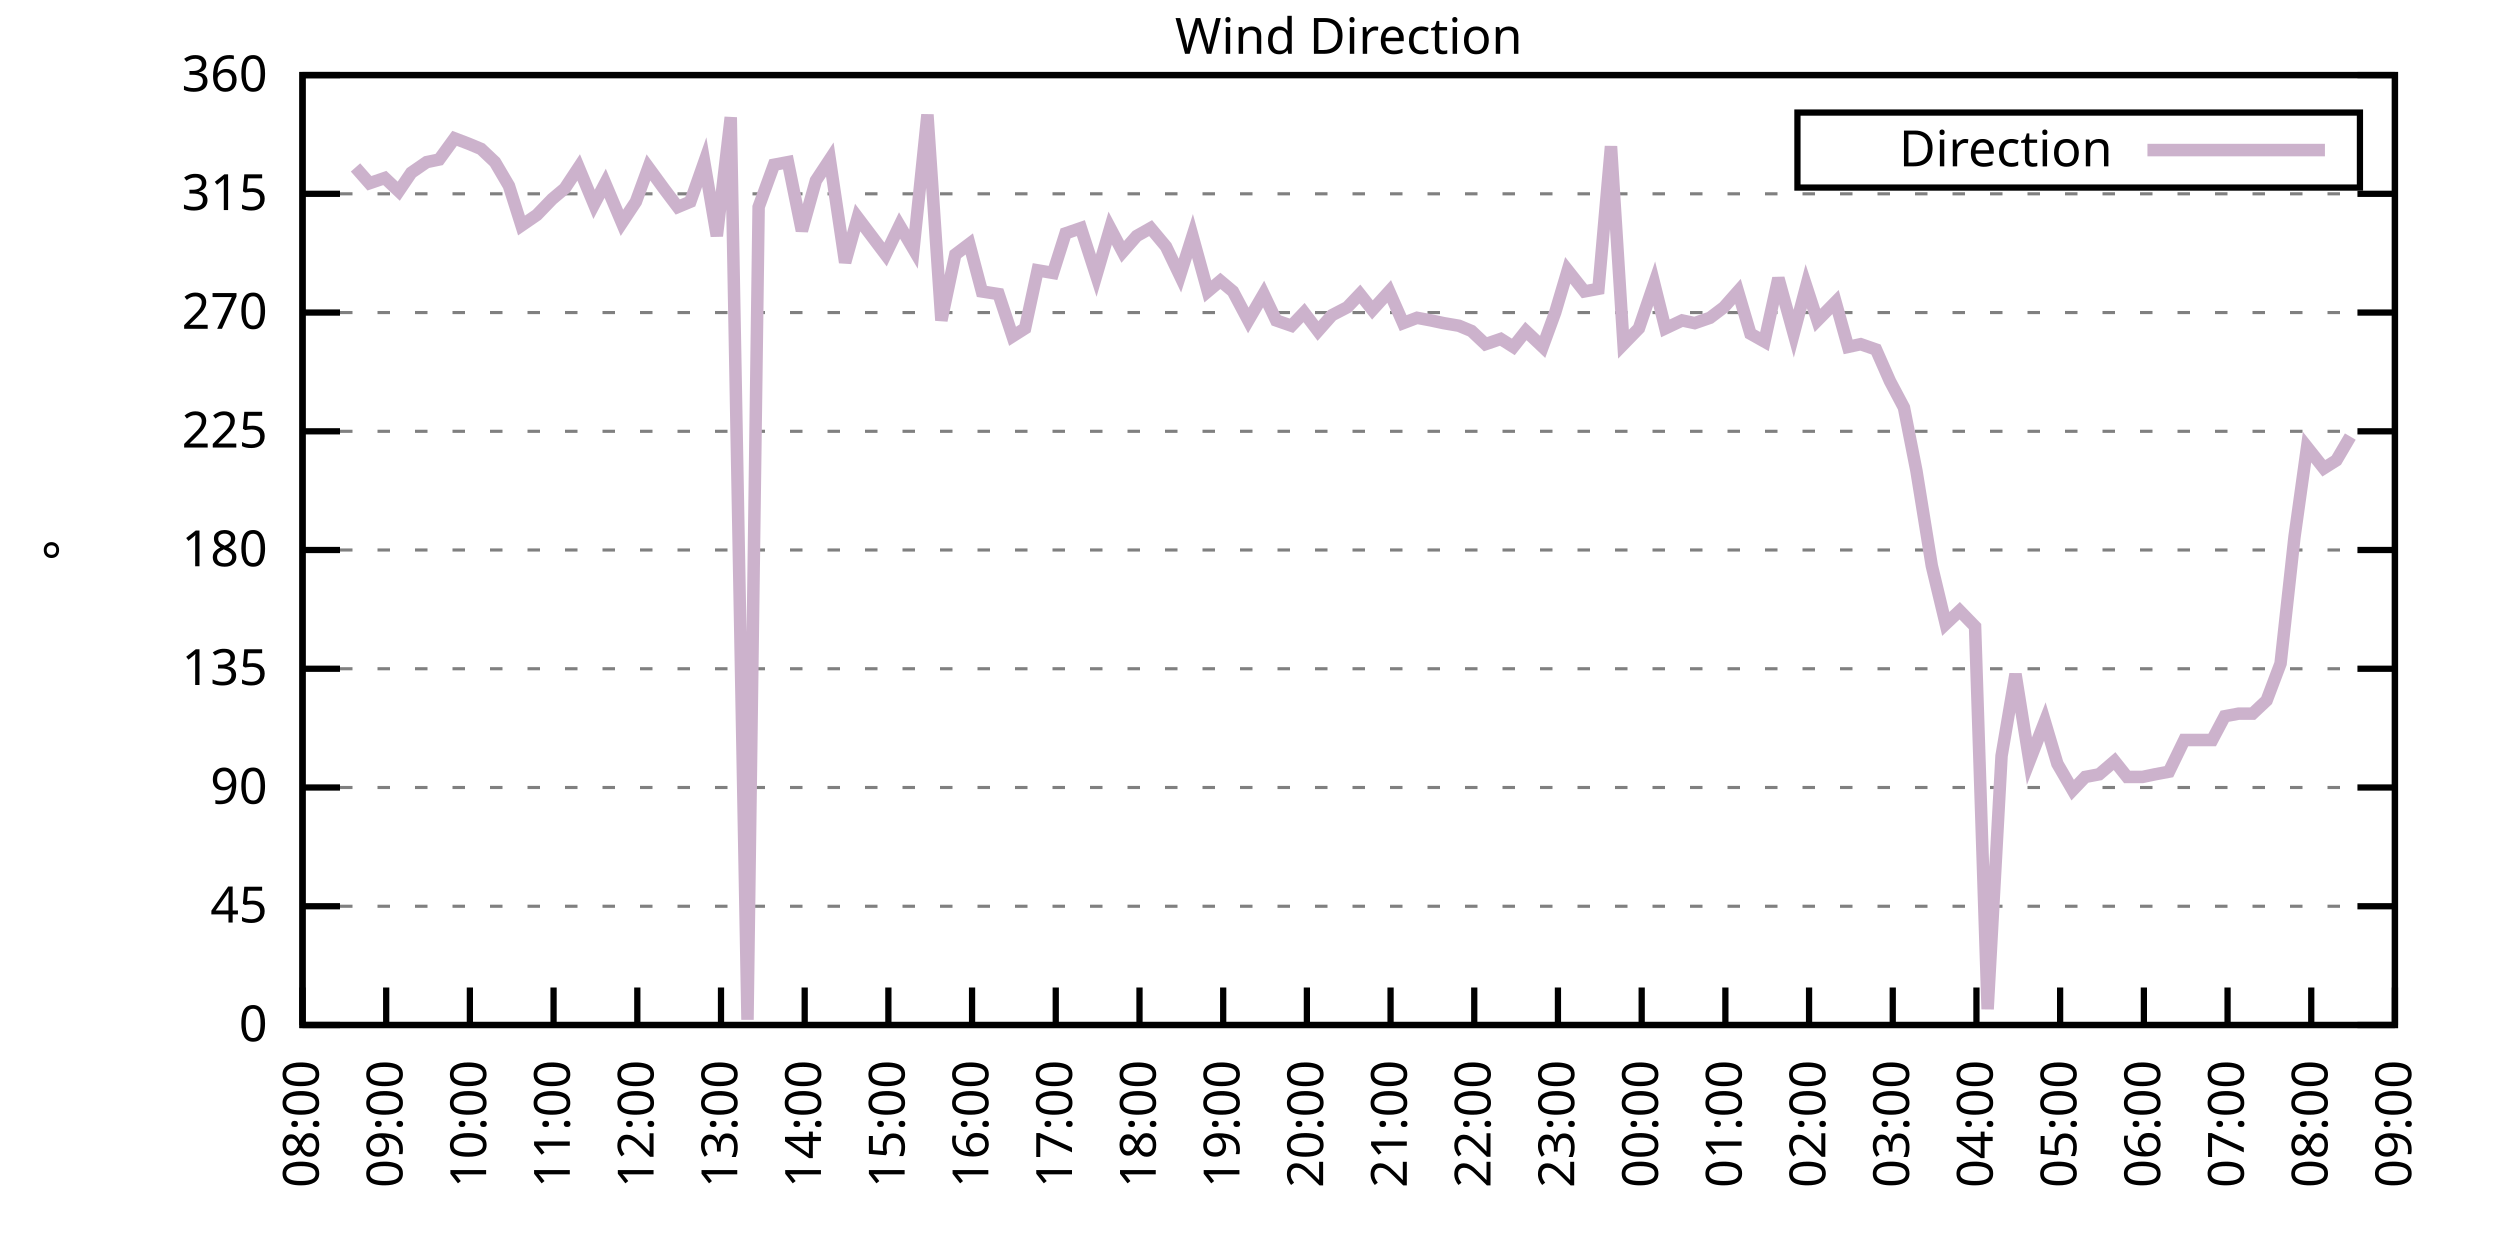
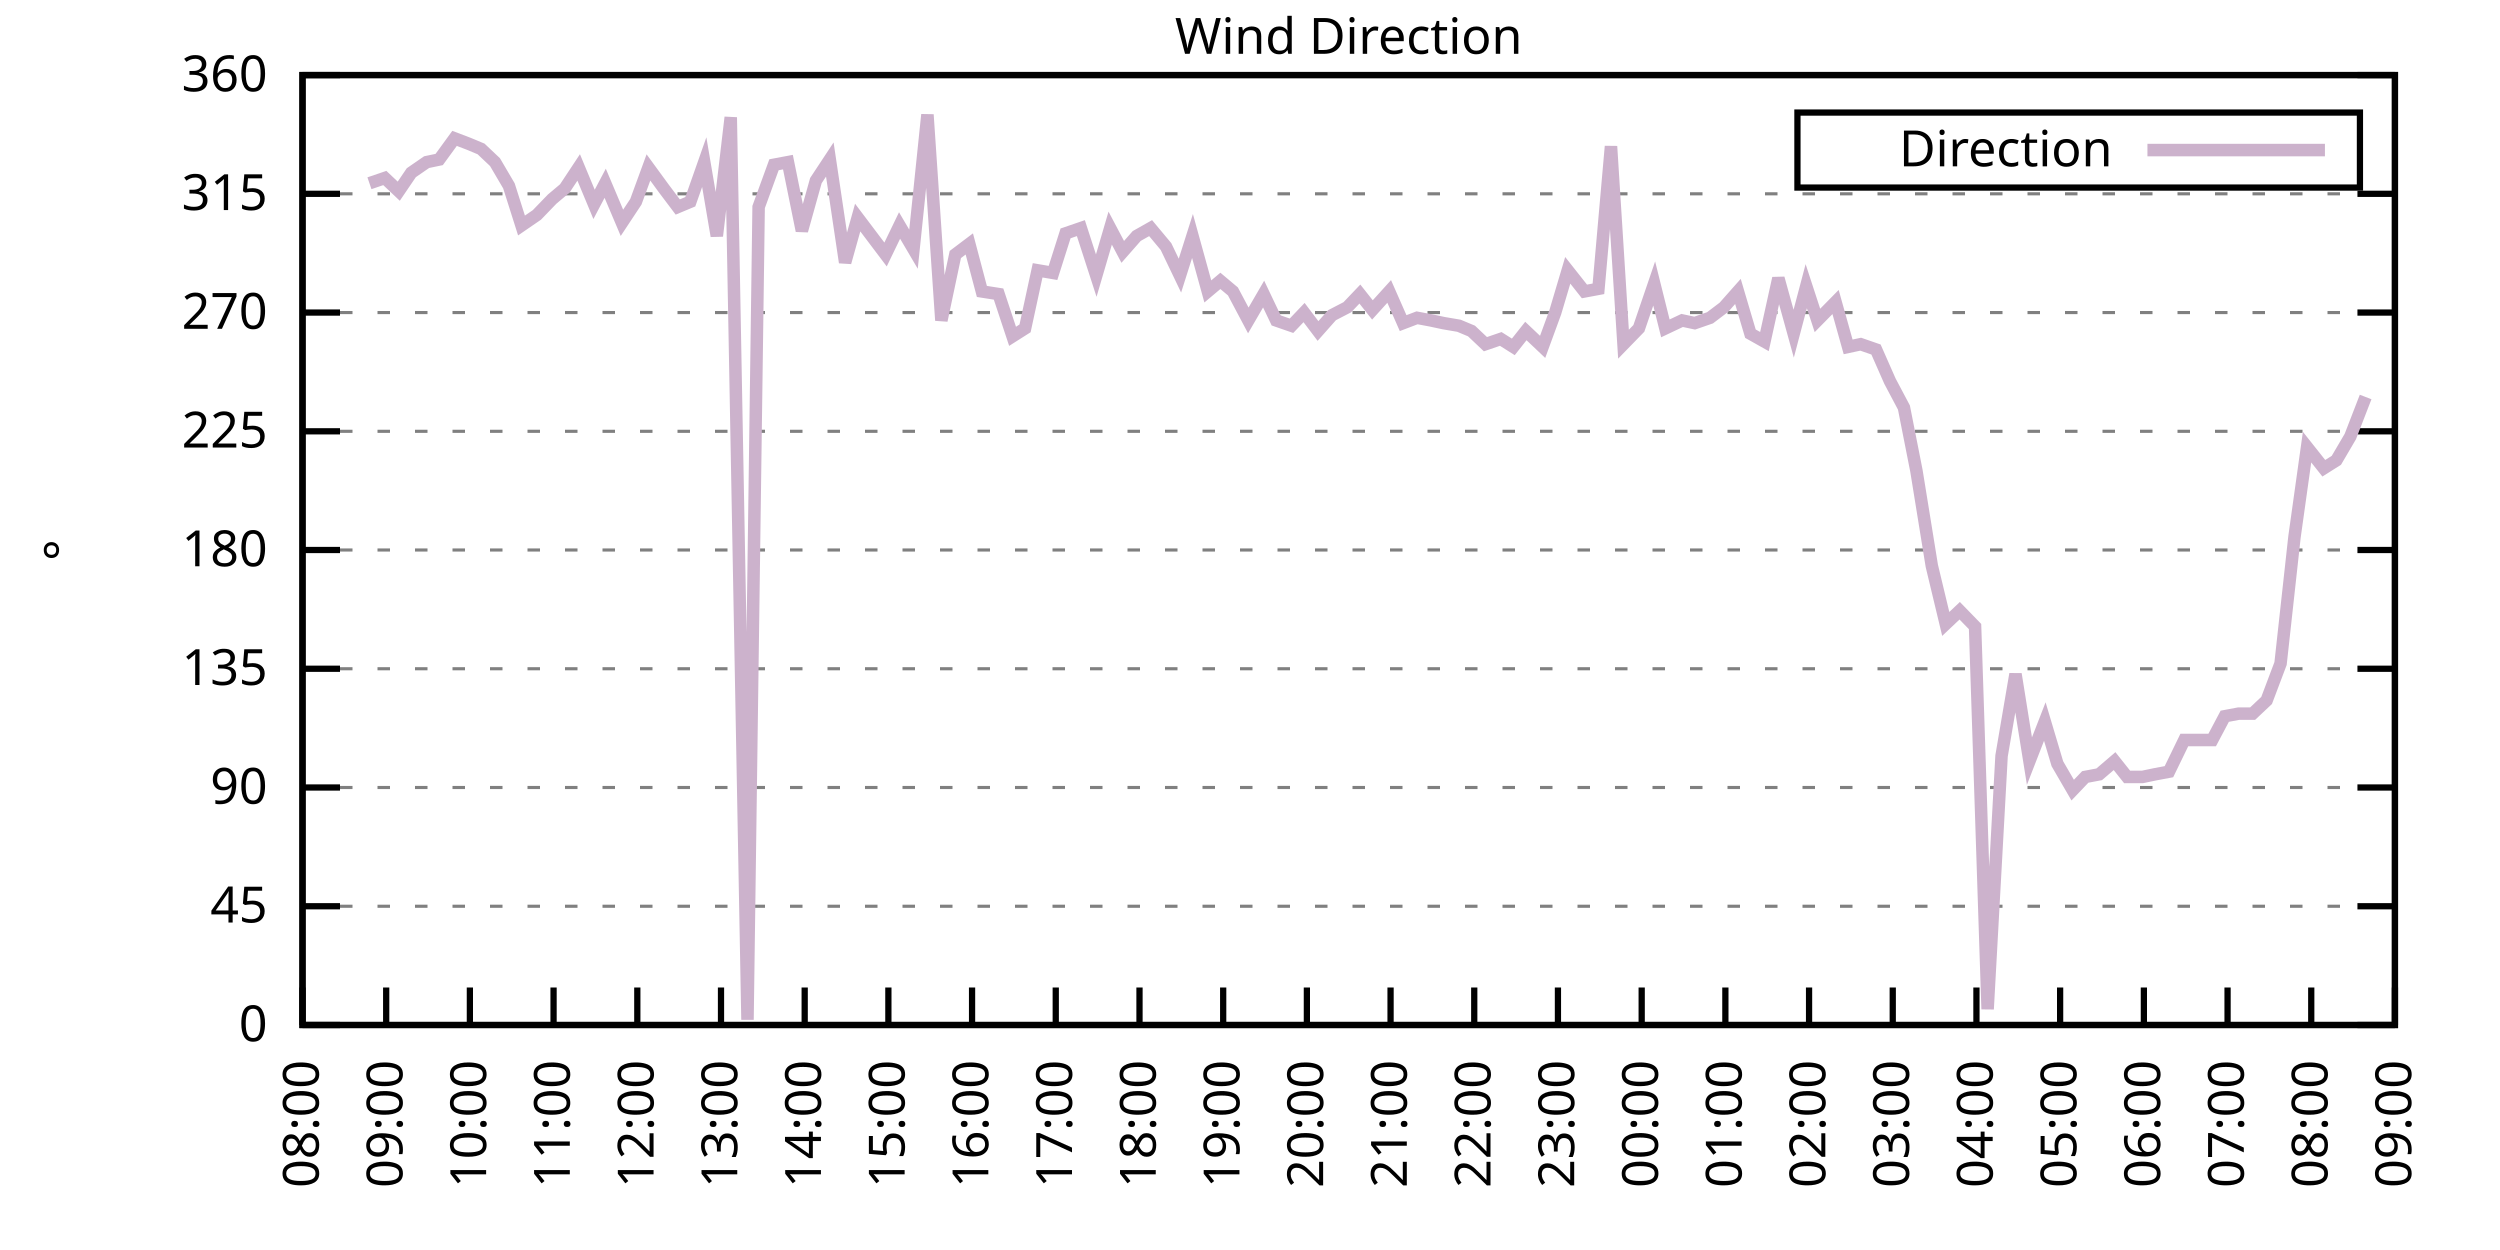
<svg xmlns="http://www.w3.org/2000/svg" xmlns:xlink="http://www.w3.org/1999/xlink" width="400" height="200" viewBox="0 0 400 200">
  <g id="gnuplot_canvas">
    <rect x="0" y="0" width="400" height="200" fill="none" />
    <defs>
      <circle id="gpDot" r="0.5" stroke-width="0.5" stroke="currentColor" />
      <path id="gpPt0" stroke-width="0.333" stroke="currentColor" d="M-1,0 h2 M0,-1 v2" />
      <path id="gpPt1" stroke-width="0.333" stroke="currentColor" d="M-1,-1 L1,1 M1,-1 L-1,1" />
      <path id="gpPt2" stroke-width="0.333" stroke="currentColor" d="M-1,0 L1,0 M0,-1 L0,1 M-1,-1 L1,1 M-1,1 L1,-1" />
      <rect id="gpPt3" stroke-width="0.333" stroke="currentColor" x="-1" y="-1" width="2" height="2" />
      <rect id="gpPt4" stroke-width="0.333" stroke="currentColor" fill="currentColor" x="-1" y="-1" width="2" height="2" />
      <circle id="gpPt5" stroke-width="0.333" stroke="currentColor" cx="0" cy="0" r="1" />
      <use xlink:href="#gpPt5" id="gpPt6" fill="currentColor" stroke="none" />
      <path id="gpPt7" stroke-width="0.333" stroke="currentColor" d="M0,-1.33 L-1.33,0.67 L1.33,0.67 z" />
      <use xlink:href="#gpPt7" id="gpPt8" fill="currentColor" stroke="none" />
      <use xlink:href="#gpPt7" id="gpPt9" stroke="currentColor" transform="rotate(180)" />
      <use xlink:href="#gpPt9" id="gpPt10" fill="currentColor" stroke="none" />
      <use xlink:href="#gpPt3" id="gpPt11" stroke="currentColor" transform="rotate(45)" />
      <use xlink:href="#gpPt11" id="gpPt12" fill="currentColor" stroke="none" />
      <path id="gpPt13" stroke-width="0.333" stroke="currentColor" d="M0,1.330 L1.265,0.411 L0.782,-1.067 L-0.782,-1.076 L-1.265,0.411 z" />
      <use xlink:href="#gpPt13" id="gpPt14" fill="currentColor" stroke="none" />
      <filter id="textbox" filterUnits="objectBoundingBox" x="0" y="0" height="1" width="1">
        <feFlood flood-color="white" flood-opacity="1" result="bgnd" />
        <feComposite in="SourceGraphic" in2="bgnd" operator="atop" />
      </filter>
      <filter id="greybox" filterUnits="objectBoundingBox" x="0" y="0" height="1" width="1">
        <feFlood flood-color="lightgrey" flood-opacity="1" result="grey" />
        <feComposite in="SourceGraphic" in2="grey" operator="atop" />
      </filter>
    </defs>
    <g fill="none" color="white" stroke="currentColor" stroke-width="1.00" stroke-linecap="butt" stroke-linejoin="miter">
</g>
    <g fill="none" color="black" stroke="currentColor" stroke-width="1.00" stroke-linecap="butt" stroke-linejoin="miter">
      <g stroke="none" shape-rendering="crispEdges">
        <polygon fill="rgb(255, 255, 255)" points="48.40,164.00 383.18,164.00 383.18,12.02 48.40,12.02 " />
      </g>
    </g>
    <g fill="none" color="black" stroke="currentColor" stroke-width="1.00" stroke-linecap="butt" stroke-linejoin="miter">
</g>
    <g fill="none" color="black" stroke="black" stroke-width="0.50" stroke-linecap="butt" stroke-linejoin="miter">
</g>
    <g fill="none" color="gray" stroke="currentColor" stroke-width="0.50" stroke-linecap="butt" stroke-linejoin="miter">
      <path stroke="gray" stroke-dasharray="2,4" class="gridline" d="M48.40,164.00 L383.19,164.00  " />
    </g>
    <g fill="none" color="gray" stroke="gray" stroke-width="1.00" stroke-linecap="butt" stroke-linejoin="miter">
</g>
    <g fill="none" color="black" stroke="currentColor" stroke-width="1.00" stroke-linecap="butt" stroke-linejoin="miter">
      <path stroke="black" d="M48.40,164.00 L54.40,164.00 M383.19,164.00 L377.19,164.00  " />
      <g transform="translate(42.80,166.60)" stroke="none" fill="black" font-family="Sans" font-size="8.00" text-anchor="end">
        <text>
          <tspan font-family="Sans"> 0</tspan>
        </text>
      </g>
    </g>
    <g fill="none" color="black" stroke="currentColor" stroke-width="1.00" stroke-linecap="butt" stroke-linejoin="miter">
</g>
    <g fill="none" color="black" stroke="black" stroke-width="0.50" stroke-linecap="butt" stroke-linejoin="miter">
</g>
    <g fill="none" color="gray" stroke="currentColor" stroke-width="0.50" stroke-linecap="butt" stroke-linejoin="miter">
      <path stroke="gray" stroke-dasharray="2,4" class="gridline" d="M48.40,145.00 L383.19,145.00  " />
    </g>
    <g fill="none" color="gray" stroke="gray" stroke-width="1.00" stroke-linecap="butt" stroke-linejoin="miter">
</g>
    <g fill="none" color="black" stroke="currentColor" stroke-width="1.00" stroke-linecap="butt" stroke-linejoin="miter">
      <path stroke="black" d="M48.40,145.00 L54.40,145.00 M383.19,145.00 L377.19,145.00  " />
      <g transform="translate(42.80,147.60)" stroke="none" fill="black" font-family="Sans" font-size="8.00" text-anchor="end">
        <text>
          <tspan font-family="Sans"> 45</tspan>
        </text>
      </g>
    </g>
    <g fill="none" color="black" stroke="currentColor" stroke-width="1.00" stroke-linecap="butt" stroke-linejoin="miter">
</g>
    <g fill="none" color="black" stroke="black" stroke-width="0.50" stroke-linecap="butt" stroke-linejoin="miter">
</g>
    <g fill="none" color="gray" stroke="currentColor" stroke-width="0.50" stroke-linecap="butt" stroke-linejoin="miter">
      <path stroke="gray" stroke-dasharray="2,4" class="gridline" d="M48.40,126.00 L383.19,126.00  " />
    </g>
    <g fill="none" color="gray" stroke="gray" stroke-width="1.00" stroke-linecap="butt" stroke-linejoin="miter">
</g>
    <g fill="none" color="black" stroke="currentColor" stroke-width="1.00" stroke-linecap="butt" stroke-linejoin="miter">
      <path stroke="black" d="M48.40,126.00 L54.40,126.00 M383.19,126.00 L377.19,126.00  " />
      <g transform="translate(42.80,128.60)" stroke="none" fill="black" font-family="Sans" font-size="8.00" text-anchor="end">
        <text>
          <tspan font-family="Sans"> 90</tspan>
        </text>
      </g>
    </g>
    <g fill="none" color="black" stroke="currentColor" stroke-width="1.00" stroke-linecap="butt" stroke-linejoin="miter">
</g>
    <g fill="none" color="black" stroke="black" stroke-width="0.50" stroke-linecap="butt" stroke-linejoin="miter">
</g>
    <g fill="none" color="gray" stroke="currentColor" stroke-width="0.50" stroke-linecap="butt" stroke-linejoin="miter">
      <path stroke="gray" stroke-dasharray="2,4" class="gridline" d="M48.40,107.00 L383.19,107.00  " />
    </g>
    <g fill="none" color="gray" stroke="gray" stroke-width="1.00" stroke-linecap="butt" stroke-linejoin="miter">
</g>
    <g fill="none" color="black" stroke="currentColor" stroke-width="1.00" stroke-linecap="butt" stroke-linejoin="miter">
      <path stroke="black" d="M48.40,107.00 L54.40,107.00 M383.19,107.00 L377.19,107.00  " />
      <g transform="translate(42.80,109.60)" stroke="none" fill="black" font-family="Sans" font-size="8.00" text-anchor="end">
        <text>
          <tspan font-family="Sans"> 135</tspan>
        </text>
      </g>
    </g>
    <g fill="none" color="black" stroke="currentColor" stroke-width="1.00" stroke-linecap="butt" stroke-linejoin="miter">
</g>
    <g fill="none" color="black" stroke="black" stroke-width="0.50" stroke-linecap="butt" stroke-linejoin="miter">
</g>
    <g fill="none" color="gray" stroke="currentColor" stroke-width="0.50" stroke-linecap="butt" stroke-linejoin="miter">
      <path stroke="gray" stroke-dasharray="2,4" class="gridline" d="M48.40,88.00 L383.19,88.00  " />
    </g>
    <g fill="none" color="gray" stroke="gray" stroke-width="1.00" stroke-linecap="butt" stroke-linejoin="miter">
</g>
    <g fill="none" color="black" stroke="currentColor" stroke-width="1.00" stroke-linecap="butt" stroke-linejoin="miter">
      <path stroke="black" d="M48.40,88.00 L54.40,88.00 M383.19,88.00 L377.19,88.00  " />
      <g transform="translate(42.80,90.60)" stroke="none" fill="black" font-family="Sans" font-size="8.00" text-anchor="end">
        <text>
          <tspan font-family="Sans"> 180</tspan>
        </text>
      </g>
    </g>
    <g fill="none" color="black" stroke="currentColor" stroke-width="1.00" stroke-linecap="butt" stroke-linejoin="miter">
</g>
    <g fill="none" color="black" stroke="black" stroke-width="0.50" stroke-linecap="butt" stroke-linejoin="miter">
</g>
    <g fill="none" color="gray" stroke="currentColor" stroke-width="0.50" stroke-linecap="butt" stroke-linejoin="miter">
      <path stroke="gray" stroke-dasharray="2,4" class="gridline" d="M48.40,69.01 L383.19,69.01  " />
    </g>
    <g fill="none" color="gray" stroke="gray" stroke-width="1.00" stroke-linecap="butt" stroke-linejoin="miter">
</g>
    <g fill="none" color="black" stroke="currentColor" stroke-width="1.00" stroke-linecap="butt" stroke-linejoin="miter">
      <path stroke="black" d="M48.40,69.01 L54.40,69.01 M383.19,69.01 L377.19,69.01  " />
      <g transform="translate(42.80,71.61)" stroke="none" fill="black" font-family="Sans" font-size="8.00" text-anchor="end">
        <text>
          <tspan font-family="Sans"> 225</tspan>
        </text>
      </g>
    </g>
    <g fill="none" color="black" stroke="currentColor" stroke-width="1.00" stroke-linecap="butt" stroke-linejoin="miter">
</g>
    <g fill="none" color="black" stroke="black" stroke-width="0.50" stroke-linecap="butt" stroke-linejoin="miter">
</g>
    <g fill="none" color="gray" stroke="currentColor" stroke-width="0.50" stroke-linecap="butt" stroke-linejoin="miter">
      <path stroke="gray" stroke-dasharray="2,4" class="gridline" d="M48.40,50.01 L383.19,50.01  " />
    </g>
    <g fill="none" color="gray" stroke="gray" stroke-width="1.00" stroke-linecap="butt" stroke-linejoin="miter">
</g>
    <g fill="none" color="black" stroke="currentColor" stroke-width="1.00" stroke-linecap="butt" stroke-linejoin="miter">
      <path stroke="black" d="M48.40,50.01 L54.40,50.01 M383.19,50.01 L377.19,50.01  " />
      <g transform="translate(42.80,52.61)" stroke="none" fill="black" font-family="Sans" font-size="8.00" text-anchor="end">
        <text>
          <tspan font-family="Sans"> 270</tspan>
        </text>
      </g>
    </g>
    <g fill="none" color="black" stroke="currentColor" stroke-width="1.00" stroke-linecap="butt" stroke-linejoin="miter">
</g>
    <g fill="none" color="black" stroke="black" stroke-width="0.50" stroke-linecap="butt" stroke-linejoin="miter">
</g>
    <g fill="none" color="gray" stroke="currentColor" stroke-width="0.50" stroke-linecap="butt" stroke-linejoin="miter">
      <path stroke="gray" stroke-dasharray="2,4" class="gridline" d="M48.40,31.01 L383.19,31.01  " />
    </g>
    <g fill="none" color="gray" stroke="gray" stroke-width="1.00" stroke-linecap="butt" stroke-linejoin="miter">
</g>
    <g fill="none" color="black" stroke="currentColor" stroke-width="1.00" stroke-linecap="butt" stroke-linejoin="miter">
      <path stroke="black" d="M48.40,31.01 L54.40,31.01 M383.19,31.01 L377.19,31.01  " />
      <g transform="translate(42.80,33.61)" stroke="none" fill="black" font-family="Sans" font-size="8.00" text-anchor="end">
        <text>
          <tspan font-family="Sans"> 315</tspan>
        </text>
      </g>
    </g>
    <g fill="none" color="black" stroke="currentColor" stroke-width="1.00" stroke-linecap="butt" stroke-linejoin="miter">
</g>
    <g fill="none" color="black" stroke="black" stroke-width="0.50" stroke-linecap="butt" stroke-linejoin="miter">
</g>
    <g fill="none" color="gray" stroke="currentColor" stroke-width="0.50" stroke-linecap="butt" stroke-linejoin="miter">
      <path stroke="gray" stroke-dasharray="2,4" class="gridline" d="M48.40,12.01 L383.19,12.01  " />
    </g>
    <g fill="none" color="gray" stroke="gray" stroke-width="1.00" stroke-linecap="butt" stroke-linejoin="miter">
</g>
    <g fill="none" color="black" stroke="currentColor" stroke-width="1.00" stroke-linecap="butt" stroke-linejoin="miter">
      <path stroke="black" d="M48.40,12.01 L54.40,12.01 M383.19,12.01 L377.19,12.01  " />
      <g transform="translate(42.80,14.61)" stroke="none" fill="black" font-family="Sans" font-size="8.00" text-anchor="end">
        <text>
          <tspan font-family="Sans"> 360</tspan>
        </text>
      </g>
    </g>
    <g fill="none" color="black" stroke="currentColor" stroke-width="1.00" stroke-linecap="butt" stroke-linejoin="miter">
      <path stroke="black" d="M48.40,164.00 L48.40,158.00  " />
      <g transform="translate(51.00,169.60) rotate(270.00)" stroke="none" fill="black" font-family="Sans" font-size="8.00" text-anchor="end">
        <text>
          <tspan font-family="Sans">08:00</tspan>
        </text>
      </g>
    </g>
    <g fill="none" color="black" stroke="currentColor" stroke-width="1.00" stroke-linecap="butt" stroke-linejoin="miter">
      <path stroke="black" d="M61.79,164.00 L61.79,158.00  " />
      <g transform="translate(64.39,169.60) rotate(270.00)" stroke="none" fill="black" font-family="Sans" font-size="8.00" text-anchor="end">
        <text>
          <tspan font-family="Sans">09:00</tspan>
        </text>
      </g>
    </g>
    <g fill="none" color="black" stroke="currentColor" stroke-width="1.00" stroke-linecap="butt" stroke-linejoin="miter">
      <path stroke="black" d="M75.18,164.00 L75.18,158.00  " />
      <g transform="translate(77.78,169.60) rotate(270.00)" stroke="none" fill="black" font-family="Sans" font-size="8.00" text-anchor="end">
        <text>
          <tspan font-family="Sans">10:00</tspan>
        </text>
      </g>
    </g>
    <g fill="none" color="black" stroke="currentColor" stroke-width="1.00" stroke-linecap="butt" stroke-linejoin="miter">
      <path stroke="black" d="M88.57,164.00 L88.57,158.00  " />
      <g transform="translate(91.17,169.60) rotate(270.00)" stroke="none" fill="black" font-family="Sans" font-size="8.00" text-anchor="end">
        <text>
          <tspan font-family="Sans">11:00</tspan>
        </text>
      </g>
    </g>
    <g fill="none" color="black" stroke="currentColor" stroke-width="1.00" stroke-linecap="butt" stroke-linejoin="miter">
      <path stroke="black" d="M101.97,164.00 L101.97,158.00  " />
      <g transform="translate(104.57,169.60) rotate(270.00)" stroke="none" fill="black" font-family="Sans" font-size="8.00" text-anchor="end">
        <text>
          <tspan font-family="Sans">12:00</tspan>
        </text>
      </g>
    </g>
    <g fill="none" color="black" stroke="currentColor" stroke-width="1.00" stroke-linecap="butt" stroke-linejoin="miter">
      <path stroke="black" d="M115.36,164.00 L115.36,158.00  " />
      <g transform="translate(117.96,169.60) rotate(270.00)" stroke="none" fill="black" font-family="Sans" font-size="8.00" text-anchor="end">
        <text>
          <tspan font-family="Sans">13:00</tspan>
        </text>
      </g>
    </g>
    <g fill="none" color="black" stroke="currentColor" stroke-width="1.00" stroke-linecap="butt" stroke-linejoin="miter">
      <path stroke="black" d="M128.75,164.00 L128.75,158.00  " />
      <g transform="translate(131.35,169.60) rotate(270.00)" stroke="none" fill="black" font-family="Sans" font-size="8.00" text-anchor="end">
        <text>
          <tspan font-family="Sans">14:00</tspan>
        </text>
      </g>
    </g>
    <g fill="none" color="black" stroke="currentColor" stroke-width="1.00" stroke-linecap="butt" stroke-linejoin="miter">
      <path stroke="black" d="M142.14,164.00 L142.14,158.00  " />
      <g transform="translate(144.74,169.60) rotate(270.00)" stroke="none" fill="black" font-family="Sans" font-size="8.00" text-anchor="end">
        <text>
          <tspan font-family="Sans">15:00</tspan>
        </text>
      </g>
    </g>
    <g fill="none" color="black" stroke="currentColor" stroke-width="1.00" stroke-linecap="butt" stroke-linejoin="miter">
      <path stroke="black" d="M155.53,164.00 L155.53,158.00  " />
      <g transform="translate(158.13,169.60) rotate(270.00)" stroke="none" fill="black" font-family="Sans" font-size="8.00" text-anchor="end">
        <text>
          <tspan font-family="Sans">16:00</tspan>
        </text>
      </g>
    </g>
    <g fill="none" color="black" stroke="currentColor" stroke-width="1.00" stroke-linecap="butt" stroke-linejoin="miter">
      <path stroke="black" d="M168.92,164.00 L168.92,158.00  " />
      <g transform="translate(171.52,169.60) rotate(270.00)" stroke="none" fill="black" font-family="Sans" font-size="8.00" text-anchor="end">
        <text>
          <tspan font-family="Sans">17:00</tspan>
        </text>
      </g>
    </g>
    <g fill="none" color="black" stroke="currentColor" stroke-width="1.00" stroke-linecap="butt" stroke-linejoin="miter">
      <path stroke="black" d="M182.32,164.00 L182.32,158.00  " />
      <g transform="translate(184.92,169.60) rotate(270.00)" stroke="none" fill="black" font-family="Sans" font-size="8.00" text-anchor="end">
        <text>
          <tspan font-family="Sans">18:00</tspan>
        </text>
      </g>
    </g>
    <g fill="none" color="black" stroke="currentColor" stroke-width="1.00" stroke-linecap="butt" stroke-linejoin="miter">
      <path stroke="black" d="M195.71,164.00 L195.71,158.00  " />
      <g transform="translate(198.31,169.60) rotate(270.00)" stroke="none" fill="black" font-family="Sans" font-size="8.00" text-anchor="end">
        <text>
          <tspan font-family="Sans">19:00</tspan>
        </text>
      </g>
    </g>
    <g fill="none" color="black" stroke="currentColor" stroke-width="1.00" stroke-linecap="butt" stroke-linejoin="miter">
      <path stroke="black" d="M209.10,164.00 L209.10,158.00  " />
      <g transform="translate(211.70,169.60) rotate(270.00)" stroke="none" fill="black" font-family="Sans" font-size="8.00" text-anchor="end">
        <text>
          <tspan font-family="Sans">20:00</tspan>
        </text>
      </g>
    </g>
    <g fill="none" color="black" stroke="currentColor" stroke-width="1.00" stroke-linecap="butt" stroke-linejoin="miter">
      <path stroke="black" d="M222.49,164.00 L222.49,158.00  " />
      <g transform="translate(225.09,169.60) rotate(270.00)" stroke="none" fill="black" font-family="Sans" font-size="8.00" text-anchor="end">
        <text>
          <tspan font-family="Sans">21:00</tspan>
        </text>
      </g>
    </g>
    <g fill="none" color="black" stroke="currentColor" stroke-width="1.00" stroke-linecap="butt" stroke-linejoin="miter">
      <path stroke="black" d="M235.88,164.00 L235.88,158.00  " />
      <g transform="translate(238.48,169.60) rotate(270.00)" stroke="none" fill="black" font-family="Sans" font-size="8.00" text-anchor="end">
        <text>
          <tspan font-family="Sans">22:00</tspan>
        </text>
      </g>
    </g>
    <g fill="none" color="black" stroke="currentColor" stroke-width="1.00" stroke-linecap="butt" stroke-linejoin="miter">
      <path stroke="black" d="M249.27,164.00 L249.27,158.00  " />
      <g transform="translate(251.87,169.60) rotate(270.00)" stroke="none" fill="black" font-family="Sans" font-size="8.00" text-anchor="end">
        <text>
          <tspan font-family="Sans">23:00</tspan>
        </text>
      </g>
    </g>
    <g fill="none" color="black" stroke="currentColor" stroke-width="1.00" stroke-linecap="butt" stroke-linejoin="miter">
      <path stroke="black" d="M262.67,164.00 L262.67,158.00  " />
      <g transform="translate(265.27,169.60) rotate(270.00)" stroke="none" fill="black" font-family="Sans" font-size="8.00" text-anchor="end">
        <text>
          <tspan font-family="Sans">00:00</tspan>
        </text>
      </g>
    </g>
    <g fill="none" color="black" stroke="currentColor" stroke-width="1.00" stroke-linecap="butt" stroke-linejoin="miter">
      <path stroke="black" d="M276.06,164.00 L276.06,158.00  " />
      <g transform="translate(278.66,169.60) rotate(270.00)" stroke="none" fill="black" font-family="Sans" font-size="8.00" text-anchor="end">
        <text>
          <tspan font-family="Sans">01:00</tspan>
        </text>
      </g>
    </g>
    <g fill="none" color="black" stroke="currentColor" stroke-width="1.00" stroke-linecap="butt" stroke-linejoin="miter">
      <path stroke="black" d="M289.45,164.00 L289.45,158.00  " />
      <g transform="translate(292.05,169.60) rotate(270.00)" stroke="none" fill="black" font-family="Sans" font-size="8.00" text-anchor="end">
        <text>
          <tspan font-family="Sans">02:00</tspan>
        </text>
      </g>
    </g>
    <g fill="none" color="black" stroke="currentColor" stroke-width="1.00" stroke-linecap="butt" stroke-linejoin="miter">
      <path stroke="black" d="M302.84,164.00 L302.84,158.00  " />
      <g transform="translate(305.44,169.60) rotate(270.00)" stroke="none" fill="black" font-family="Sans" font-size="8.00" text-anchor="end">
        <text>
          <tspan font-family="Sans">03:00</tspan>
        </text>
      </g>
    </g>
    <g fill="none" color="black" stroke="currentColor" stroke-width="1.00" stroke-linecap="butt" stroke-linejoin="miter">
      <path stroke="black" d="M316.23,164.00 L316.23,158.00  " />
      <g transform="translate(318.83,169.60) rotate(270.00)" stroke="none" fill="black" font-family="Sans" font-size="8.00" text-anchor="end">
        <text>
          <tspan font-family="Sans">04:00</tspan>
        </text>
      </g>
    </g>
    <g fill="none" color="black" stroke="currentColor" stroke-width="1.00" stroke-linecap="butt" stroke-linejoin="miter">
      <path stroke="black" d="M329.62,164.00 L329.62,158.00  " />
      <g transform="translate(332.22,169.60) rotate(270.00)" stroke="none" fill="black" font-family="Sans" font-size="8.00" text-anchor="end">
        <text>
          <tspan font-family="Sans">05:00</tspan>
        </text>
      </g>
    </g>
    <g fill="none" color="black" stroke="currentColor" stroke-width="1.00" stroke-linecap="butt" stroke-linejoin="miter">
      <path stroke="black" d="M343.02,164.00 L343.02,158.00  " />
      <g transform="translate(345.62,169.60) rotate(270.00)" stroke="none" fill="black" font-family="Sans" font-size="8.00" text-anchor="end">
        <text>
          <tspan font-family="Sans">06:00</tspan>
        </text>
      </g>
    </g>
    <g fill="none" color="black" stroke="currentColor" stroke-width="1.00" stroke-linecap="butt" stroke-linejoin="miter">
      <path stroke="black" d="M356.41,164.00 L356.41,158.00  " />
      <g transform="translate(359.01,169.60) rotate(270.00)" stroke="none" fill="black" font-family="Sans" font-size="8.00" text-anchor="end">
        <text>
          <tspan font-family="Sans">07:00</tspan>
        </text>
      </g>
    </g>
    <g fill="none" color="black" stroke="currentColor" stroke-width="1.00" stroke-linecap="butt" stroke-linejoin="miter">
      <path stroke="black" d="M369.80,164.00 L369.80,158.00  " />
      <g transform="translate(372.40,169.60) rotate(270.00)" stroke="none" fill="black" font-family="Sans" font-size="8.00" text-anchor="end">
        <text>
          <tspan font-family="Sans">08:00</tspan>
        </text>
      </g>
    </g>
    <g fill="none" color="black" stroke="currentColor" stroke-width="1.00" stroke-linecap="butt" stroke-linejoin="miter">
      <path stroke="black" d="M383.19,164.00 L383.19,158.00  " />
      <g transform="translate(385.79,169.60) rotate(270.00)" stroke="none" fill="black" font-family="Sans" font-size="8.00" text-anchor="end">
        <text>
          <tspan font-family="Sans">09:00</tspan>
        </text>
      </g>
    </g>
    <g fill="none" color="black" stroke="currentColor" stroke-width="1.00" stroke-linecap="butt" stroke-linejoin="miter">
</g>
    <g fill="none" color="black" stroke="currentColor" stroke-width="1.00" stroke-linecap="butt" stroke-linejoin="miter">
      <path stroke="black" d="M48.40,12.01 L48.40,164.00 L383.19,164.00 L383.19,12.01 L48.40,12.01 Z  " />
    </g>
    <g fill="none" color="black" stroke="currentColor" stroke-width="1.00" stroke-linecap="butt" stroke-linejoin="miter">
</g>
    <g fill="none" color="black" stroke="currentColor" stroke-width="1.00" stroke-linecap="butt" stroke-linejoin="miter">
      <path stroke="black" d="M287.59,30.01 L287.59,18.01 L377.59,18.01 L377.59,30.01 L287.59,30.01 Z  " />
    </g>
    <g id="Wind_direction_plot_1">
      <g fill="none" color="white" stroke="black" stroke-width="2.00" stroke-linecap="butt" stroke-linejoin="miter">
</g>
      <g fill="none" color="black" stroke="currentColor" stroke-width="2.00" stroke-linecap="butt" stroke-linejoin="miter">
        <g transform="translate(337.99,26.61)" stroke="none" fill="black" font-family="Sans" font-size="8.00" text-anchor="end">
          <text>
            <tspan font-family="Sans">Direction</tspan>
          </text>
        </g>
      </g>
      <g fill="none" color="black" stroke="currentColor" stroke-width="2.00" stroke-linecap="butt" stroke-linejoin="miter">
-         <path stroke="rgb(204, 178, 204)" d="M343.59,24.01 L371.99,24.01 M56.88,26.79 L59.11,29.32 L61.57,28.48 L63.80,30.59 L65.81,27.63 L68.26,25.94   L70.27,25.52 L72.73,22.14 L74.96,22.99 L76.97,23.83 L79.20,25.94 L81.43,29.74 L83.44,36.08 L85.90,34.39   L88.35,31.85 L90.36,30.16 L92.59,26.79 L95.05,32.70 L96.83,29.32 L99.51,35.65 L101.74,32.28 L103.75,26.79   L106.21,30.16 L108.44,33.12 L110.45,32.28 L112.68,25.94 L114.69,37.76 L116.92,18.77 L119.60,163.16 L121.38,33.12   L123.84,26.36 L126.07,25.94 L128.30,36.92 L130.54,28.90 L132.77,25.52 L135.22,41.99 L137.23,34.81 L141.69,40.72   L143.93,36.08 L146.16,39.87 L148.39,18.34 L150.62,51.27 L152.85,40.72 L155.09,39.03 L157.10,46.63 L159.77,47.05   L162.01,53.81 L164.01,52.54 L166.02,43.25 L168.48,43.67 L170.49,37.34 L172.94,36.50 L175.40,44.10 L177.63,36.50   L179.64,40.30 L181.87,37.76 L184.10,36.50 L186.56,39.45 L188.79,44.10 L190.80,37.76 L193.25,46.63 L195.26,44.94   L197.27,46.63 L199.73,51.27 L202.18,47.05 L204.19,51.27 L206.64,52.12 L208.65,50.01 L210.88,52.96 L213.12,50.43   L215.57,49.16 L217.58,47.05 L219.59,49.59 L222.27,46.63 L224.50,51.70 L226.73,50.85 L228.96,51.27 L230.97,51.70   L233.43,52.12 L235.44,52.96 L237.67,55.07 L240.12,54.23 L242.13,55.50 L244.14,52.96 L246.82,55.50 L248.83,50.01   L250.84,43.25 L253.51,46.63 L255.75,46.21 L257.76,23.41 L259.76,55.07 L262.22,52.54 L264.67,45.36 L266.46,52.54   L269.14,51.27 L271.15,51.70 L273.60,50.85 L275.83,49.16 L278.07,46.63 L280.07,53.39 L282.31,54.65 L284.54,44.52   L286.99,53.39 L289.00,45.79 L290.79,51.27 L293.69,48.32 L295.70,55.50 L297.71,55.07 L300.16,55.92 L302.39,60.98   L304.63,65.21 L306.63,75.34 L309.09,90.54 L311.32,99.83 L313.55,97.72 L316.01,100.25 L318.02,161.47 L320.25,120.94   L322.48,107.85 L324.71,121.78 L327.17,115.45 L329.18,122.20 L331.63,126.42 L333.64,124.31 L335.87,123.89 L338.33,121.78   L340.34,124.31 L342.79,124.31 L344.80,123.89 L347.03,123.47 L349.49,118.40 L351.50,118.40 L353.95,118.40 L355.96,114.60   L358.19,114.18 L360.42,114.18 L362.66,112.07 L364.89,106.16 L367.12,85.89 L369.13,71.54 L371.81,74.92 L373.82,73.65   L376.05,69.85  " />
+         <path stroke="rgb(204, 178, 204)" d="M343.59,24.01 L371.99,24.01 M59.11,29.32 L61.57,28.48 L63.80,30.59 L65.81,27.63 L68.26,25.94 L70.27,25.52   L72.73,22.14 L74.96,22.99 L76.97,23.83 L79.20,25.94 L81.43,29.74 L83.44,36.08 L85.90,34.39 L88.35,31.85   L90.36,30.16 L92.59,26.79 L95.05,32.70 L96.83,29.32 L99.51,35.65 L101.74,32.28 L103.75,26.79 L106.21,30.16   L108.44,33.12 L110.45,32.28 L112.68,25.94 L114.69,37.76 L116.92,18.77 L119.60,163.16 L121.38,33.12 L123.84,26.36   L126.07,25.94 L128.30,36.92 L130.54,28.90 L132.77,25.52 L135.22,41.99 L137.23,34.81 L141.69,40.72 L143.93,36.08   L146.16,39.87 L148.39,18.34 L150.62,51.27 L152.85,40.72 L155.09,39.03 L157.10,46.63 L159.77,47.05 L162.01,53.81   L164.01,52.54 L166.02,43.25 L168.48,43.67 L170.49,37.34 L172.94,36.50 L175.40,44.10 L177.63,36.50 L179.64,40.30   L181.87,37.76 L184.10,36.50 L186.56,39.45 L188.79,44.10 L190.80,37.76 L193.25,46.63 L195.26,44.94 L197.27,46.63   L199.73,51.27 L202.18,47.05 L204.19,51.27 L206.64,52.12 L208.65,50.01 L210.88,52.96 L213.12,50.43 L215.57,49.16   L217.58,47.05 L219.59,49.59 L222.27,46.63 L224.50,51.70 L226.73,50.85 L228.96,51.27 L230.97,51.70 L233.43,52.12   L235.44,52.96 L237.67,55.07 L240.12,54.23 L242.13,55.50 L244.14,52.96 L246.82,55.50 L248.83,50.01 L250.84,43.25   L253.51,46.63 L255.75,46.21 L257.76,23.41 L259.76,55.07 L262.22,52.54 L264.67,45.36 L266.46,52.54 L269.14,51.27   L271.15,51.70 L273.60,50.85 L275.83,49.16 L278.07,46.63 L280.07,53.39 L282.31,54.65 L284.54,44.52 L286.99,53.39   L289.00,45.79 L290.79,51.27 L293.69,48.32 L295.70,55.50 L297.71,55.07 L300.16,55.92 L302.39,60.98 L304.63,65.21   L306.63,75.34 L309.09,90.54 L311.32,99.83 L313.55,97.72 L316.01,100.25 L318.02,161.47 L320.25,120.94 L322.48,107.85   L324.71,121.78 L327.17,115.45 L329.18,122.20 L331.63,126.42 L333.64,124.31 L335.87,123.89 L338.33,121.78 L340.34,124.31   L342.79,124.31 L344.80,123.89 L347.03,123.47 L349.49,118.40 L351.50,118.40 L353.95,118.40 L355.96,114.60 L358.19,114.18   L360.42,114.18 L362.66,112.07 L364.89,106.16 L367.12,85.89 L369.13,71.54 L371.81,74.92 L373.82,73.65 L376.05,69.85   L378.50,63.52  " />
      </g>
    </g>
    <g fill="none" color="black" stroke="currentColor" stroke-width="2.00" stroke-linecap="butt" stroke-linejoin="miter">
</g>
    <g fill="none" color="black" stroke="black" stroke-width="1.00" stroke-linecap="butt" stroke-linejoin="miter">
</g>
    <g fill="none" color="black" stroke="currentColor" stroke-width="1.00" stroke-linecap="butt" stroke-linejoin="miter">
      <path stroke="black" d="M48.40,12.01 L48.40,164.00 L383.19,164.00 L383.19,12.01 L48.40,12.01 Z  " />
      <g transform="translate(12.80,88.01) rotate(270.00)" stroke="none" fill="black" font-family="Sans" font-size="8.00" text-anchor="middle">
        <text>
          <tspan font-family="Sans">°</tspan>
        </text>
      </g>
    </g>
    <g fill="none" color="black" stroke="currentColor" stroke-width="1.00" stroke-linecap="butt" stroke-linejoin="miter">
</g>
    <g fill="none" color="black" stroke="currentColor" stroke-width="1.00" stroke-linecap="butt" stroke-linejoin="miter">
      <g transform="translate(215.79,8.61)" stroke="none" fill="black" font-family="Sans" font-size="8.00" text-anchor="middle">
        <text>
          <tspan font-family="Sans">Wind Direction</tspan>
        </text>
      </g>
    </g>
    <g fill="none" color="black" stroke="currentColor" stroke-width="1.00" stroke-linecap="butt" stroke-linejoin="miter">
</g>
  </g>
</svg>
